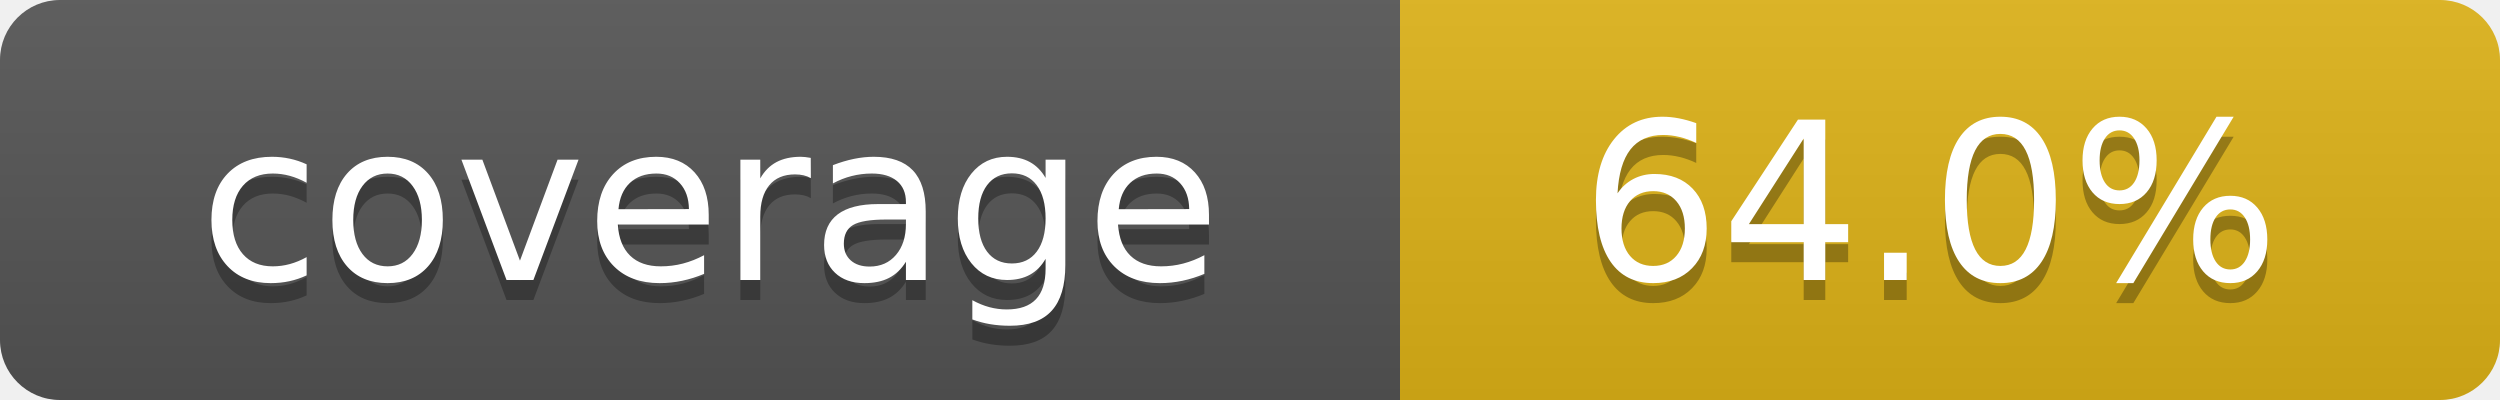
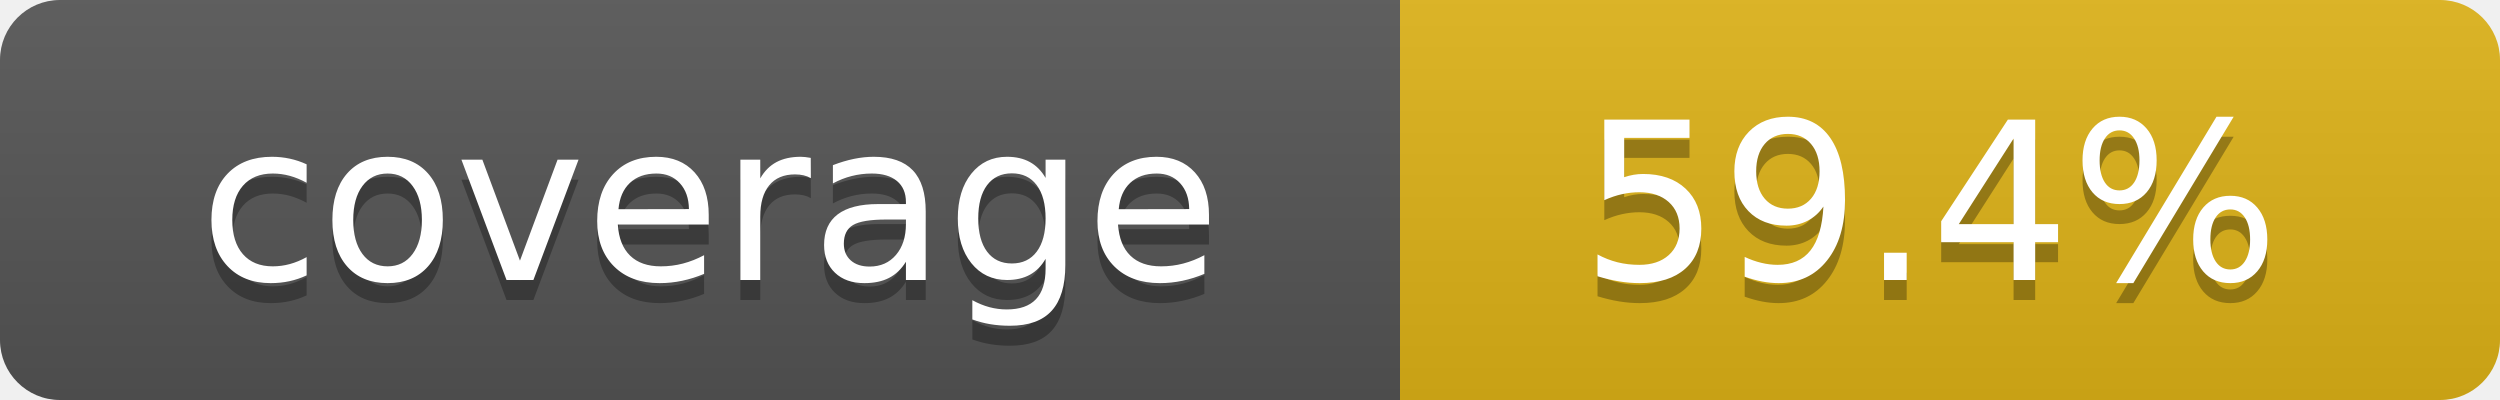
- <svg xmlns="http://www.w3.org/2000/svg" width="125" height="20" role="img" aria-label="coverage:64.0%">
+ <svg xmlns="http://www.w3.org/2000/svg" width="125" height="20" role="img" aria-label="coverage:59.4%">
  <linearGradient id="s" x2="0" y2="100%">
    <stop offset="0" stop-color="#bbb" stop-opacity=".1" />
    <stop offset="1" stop-opacity=".1" />
  </linearGradient>
  <mask id="m">
    <rect width="125" height="20" rx="3" fill="#fff" />
  </mask>
  <g mask="url(#m)">
    <rect width="70" height="20" fill="#555" />
    <rect x="70" width="55" height="20" fill="#dfb317" />
    <rect width="125" height="20" fill="url(#s)" />
  </g>
  <g fill="#fff" text-anchor="middle" font-family="Verdana,Geneva,DejaVu Sans,sans-serif" text-rendering="geometricPrecision" font-size="110">
    <text aria-hidden="true" x="355" y="150" fill="#010101" fill-opacity=".3" transform="scale(.1)" textLength="600">coverage</text>
    <text x="355" y="140" transform="scale(.1)" fill="#fff" textLength="600">coverage</text>
-     <text aria-hidden="true" x="965" y="150" fill="#010101" fill-opacity=".3" transform="scale(.1)" textLength="450">64.0%</text>
-     <text x="965" y="140" transform="scale(.1)" fill="#fff" textLength="450">64.0%</text>
+     <text aria-hidden="true" x="965" y="150" fill="#010101" fill-opacity=".3" transform="scale(.1)" textLength="450">59.4%</text>
+     <text x="965" y="140" transform="scale(.1)" fill="#fff" textLength="450">59.4%</text>
  </g>
</svg>
